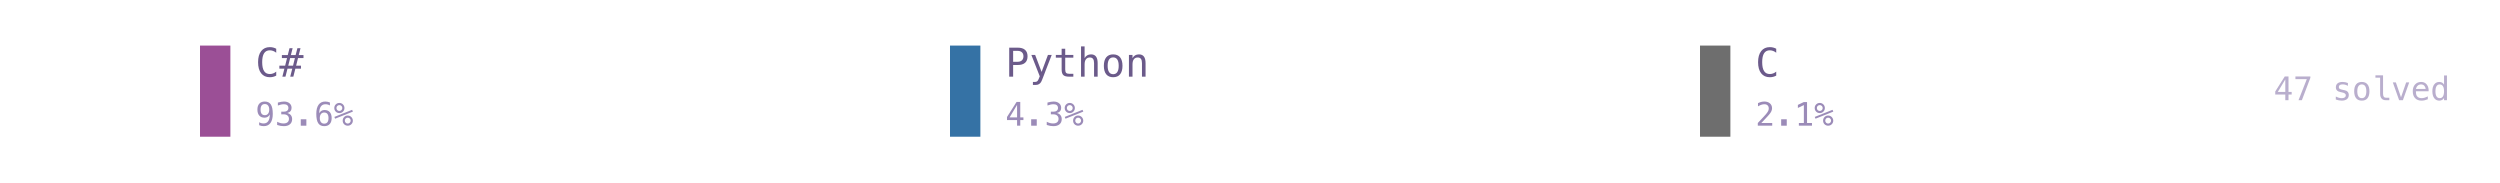
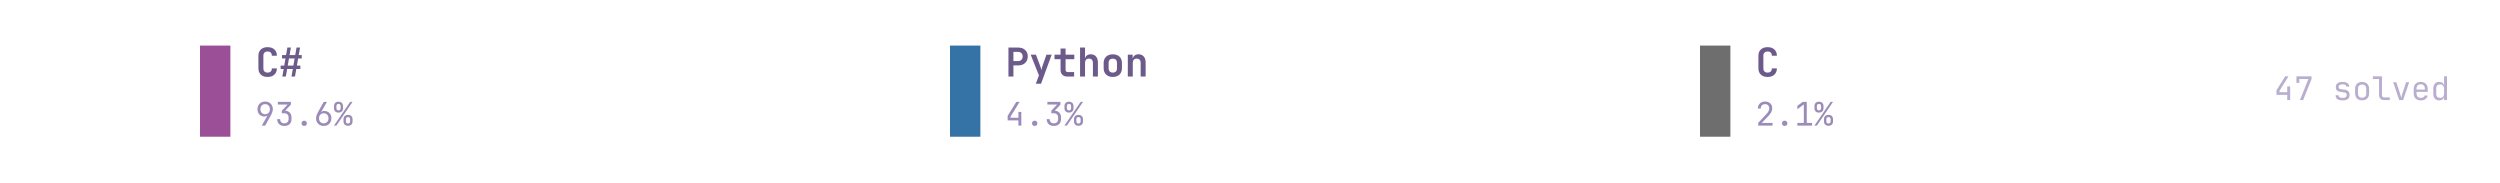
<svg xmlns="http://www.w3.org/2000/svg" xmlns:xlink="http://www.w3.org/1999/xlink" width="691.2pt" height="50.4pt" viewBox="0 0 691.2 50.4" version="1.1">
  <defs>
    <style type="text/css">*{stroke-linejoin: round; stroke-linecap: butt}</style>
  </defs>
  <g id="figure_1">
    <g id="patch_1">
      <path d="M 0 50.4  L 691.2 50.4  L 691.2 0  L 0 0  L 0 50.4  z " style="fill: none" />
    </g>
    <g id="axes_1">
      <g id="patch_2">
-         <path d="M 55.296 37.8  L 63.696 37.8  L 63.696 12.6  L 55.296 12.6  z " clip-path="url(#pb853a6964f)" style="fill: #9b4f96" />
+         <path d="M 55.296 37.8  L 63.696 37.8  L 63.696 12.6  L 55.296 12.6  z " clip-path="url(#pcc807dc2c1)" style="fill: #9b4f96" />
      </g>
      <g id="text_1">
-         <g style="fill: #6b5a8a" transform="translate(70.608 21.19478) scale(0.11 -0.11)">
+         <g style="fill: #6b5a8a" transform="translate(70.608 21.169) scale(0.11 -0.11)">
          <defs>
-             <path id="Menlo-Regular-43" d="M 3353 166  Q 3113 38 2859 -26  Q 2606 -91 2322 -91  Q 1425 -91 929 543  Q 434 1178 434 2328  Q 434 3472 932 4111  Q 1431 4750 2322 4750  Q 2606 4750 2859 4686  Q 3113 4622 3353 4494  L 3353 3847  Q 3122 4038 2856 4138  Q 2591 4238 2322 4238  Q 1706 4238 1400 3763  Q 1094 3288 1094 2328  Q 1094 1372 1400 897  Q 1706 422 2322 422  Q 2597 422 2861 522  Q 3125 622 3353 813  L 3353 166  z " transform="scale(0.015625)" />
-             <path id="Menlo-Regular-23" d="M 2138 4578  L 1856 3472  L 2622 3472  L 2906 4578  L 3406 4578  L 3122 3472  L 3884 3472  L 3884 2994  L 3006 2994  L 2700 1766  L 3481 1766  L 3481 1288  L 2578 1288  L 2253 0  L 1753 0  L 2081 1288  L 1313 1288  L 984 0  L 488 0  L 813 1288  L 6 1288  L 6 1766  L 934 1766  L 1241 2994  L 409 2994  L 409 3472  L 1356 3472  L 1638 4578  L 2138 4578  z M 2506 2994  L 1741 2994  L 1434 1766  L 2203 1766  L 2506 2994  z " transform="scale(0.015625)" />
+             <path id="JetBrainsMono-Bold-43" d="M 1971 -64  Q 1517 -64 1184 105  Q 851 275 668 585  Q 486 896 486 1318  L 486 3354  Q 486 3776 668 4086  Q 851 4397 1184 4566  Q 1517 4736 1971 4736  Q 2419 4736 2752 4566  Q 3085 4397 3270 4086  Q 3456 3776 3456 3354  L 2650 3354  Q 2650 3680 2474 3856  Q 2298 4032 1971 4032  Q 1645 4032 1465 3856  Q 1286 3680 1286 3354  L 1286 1318  Q 1286 992 1465 816  Q 1645 640 1971 640  Q 2298 640 2474 816  Q 2650 992 2650 1318  L 3456 1318  Q 3456 896 3270 585  Q 3085 275 2752 105  Q 2419 -64 1971 -64  z " transform="scale(0.015625)" />
+             <path id="JetBrainsMono-Bold-23" d="M 493 0  L 710 1216  L 224 1216  L 224 1760  L 800 1760  L 998 2912  L 448 2912  L 448 3456  L 1094 3456  L 1312 4672  L 1875 4672  L 1658 3456  L 2566 3456  L 2784 4672  L 3347 4672  L 3130 3456  L 3616 3456  L 3616 2912  L 3034 2912  L 2835 1760  L 3392 1760  L 3392 1216  L 2739 1216  L 2528 0  L 1965 0  L 2182 1216  L 1267 1216  L 1056 0  L 493 0  z M 1363 1760  L 2272 1760  L 2470 2912  L 1562 2912  L 1363 1760  z " transform="scale(0.015625)" />
          </defs>
-           <use xlink:href="#Menlo-Regular-43" />
-           <use xlink:href="#Menlo-Regular-23" transform="translate(60.20508 0)" />
+           <use xlink:href="#JetBrainsMono-Bold-43" />
+           <use xlink:href="#JetBrainsMono-Bold-23" transform="translate(59.99999 0)" />
        </g>
      </g>
      <g id="text_2">
-         <g style="fill: #9b8bb8" transform="translate(70.608 34.75209) scale(0.09 -0.09)">
+         <g style="fill: #9b8bb8" transform="translate(70.608 34.731) scale(0.09 -0.09)">
          <defs>
-             <path id="Menlo-Regular-39" d="M 1863 2069  Q 2266 2069 2495 2359  Q 2725 2650 2725 3163  Q 2725 3675 2495 3965  Q 2266 4256 1863 4256  Q 1444 4256 1231 3979  Q 1019 3703 1019 3163  Q 1019 2619 1230 2344  Q 1441 2069 1863 2069  z M 738 97  L 738 678  Q 934 563 1156 502  Q 1378 441 1619 441  Q 2219 441 2526 892  Q 2834 1344 2834 2222  Q 2688 1909 2422 1742  Q 2156 1575 1813 1575  Q 1138 1575 767 1990  Q 397 2406 397 3169  Q 397 3922 776 4336  Q 1156 4750 1850 4750  Q 2663 4750 3041 4165  Q 3419 3581 3419 2328  Q 3419 1150 2964 529  Q 2509 -91 1644 -91  Q 1416 -91 1184 -42  Q 953 6 738 97  z " transform="scale(0.015625)" />
-             <path id="Menlo-Regular-33" d="M 2425 2497  Q 2884 2375 3128 2064  Q 3372 1753 3372 1288  Q 3372 644 2939 276  Q 2506 -91 1741 -91  Q 1419 -91 1084 -31  Q 750 28 428 141  L 428 769  Q 747 603 1056 522  Q 1366 441 1672 441  Q 2191 441 2469 675  Q 2747 909 2747 1350  Q 2747 1756 2469 1995  Q 2191 2234 1716 2234  L 1234 2234  L 1234 2753  L 1716 2753  Q 2150 2753 2394 2943  Q 2638 3134 2638 3475  Q 2638 3834 2411 4026  Q 2184 4219 1766 4219  Q 1488 4219 1191 4156  Q 894 4094 569 3969  L 569 4550  Q 947 4650 1242 4700  Q 1538 4750 1766 4750  Q 2447 4750 2855 4408  Q 3263 4066 3263 3500  Q 3263 3116 3048 2859  Q 2834 2603 2425 2497  z " transform="scale(0.015625)" />
-             <path id="Menlo-Regular-2e" d="M 1216 1263  L 2316 1263  L 2316 0  L 1216 0  L 1216 1263  z " transform="scale(0.015625)" />
-             <path id="Menlo-Regular-36" d="M 3097 4563  L 3097 3981  Q 2900 4097 2678 4158  Q 2456 4219 2216 4219  Q 1616 4219 1306 3767  Q 997 3316 997 2438  Q 1147 2750 1412 2917  Q 1678 3084 2022 3084  Q 2697 3084 3067 2670  Q 3438 2256 3438 1497  Q 3438 741 3056 325  Q 2675 -91 1984 -91  Q 1172 -91 794 492  Q 416 1075 416 2328  Q 416 3509 870 4129  Q 1325 4750 2188 4750  Q 2419 4750 2650 4701  Q 2881 4653 3097 4563  z M 1972 2591  Q 1569 2591 1337 2300  Q 1106 2009 1106 1497  Q 1106 984 1337 693  Q 1569 403 1972 403  Q 2391 403 2603 679  Q 2816 956 2816 1497  Q 2816 2041 2603 2316  Q 2391 2591 1972 2591  z " transform="scale(0.015625)" />
-             <path id="Menlo-Regular-25" d="M 2175 997  Q 2175 753 2339 587  Q 2503 422 2747 422  Q 2988 422 3155 589  Q 3322 756 3322 997  Q 3322 1238 3153 1406  Q 2984 1575 2747 1575  Q 2503 1575 2339 1409  Q 2175 1244 2175 997  z M 1753 997  Q 1753 1419 2040 1708  Q 2328 1997 2747 1997  Q 2947 1997 3126 1922  Q 3306 1847 3450 1703  Q 3594 1556 3672 1375  Q 3750 1194 3750 997  Q 3750 581 3459 290  Q 3169 0 2747 0  Q 2322 0 2037 286  Q 1753 572 1753 997  z M 259 1375  L 122 1728  L 3606 3122  L 3763 2769  L 259 1375  z M 525 3475  Q 525 3228 689 3064  Q 853 2900 1100 2900  Q 1341 2900 1509 3067  Q 1678 3234 1678 3475  Q 1678 3716 1509 3883  Q 1341 4050 1100 4050  Q 859 4050 692 3884  Q 525 3719 525 3475  z M 103 3475  Q 103 3897 390 4186  Q 678 4475 1100 4475  Q 1300 4475 1483 4400  Q 1666 4325 1806 4184  Q 1947 4044 2023 3861  Q 2100 3678 2100 3475  Q 2100 3056 1809 2767  Q 1519 2478 1100 2478  Q 678 2478 390 2765  Q 103 3053 103 3475  z " transform="scale(0.015625)" />
+             <path id="JetBrainsMono-Regular-39" d="M 1248 0  L 2400 2003  L 2381 2016  Q 2317 1914 2144 1853  Q 1971 1792 1766 1792  Q 1363 1792 1059 1974  Q 755 2157 582 2477  Q 410 2797 410 3219  Q 410 3674 602 4013  Q 794 4352 1133 4544  Q 1472 4736 1914 4736  Q 2368 4736 2707 4547  Q 3046 4358 3238 4022  Q 3430 3686 3430 3245  Q 3430 2938 3315 2614  Q 3200 2291 3002 1939  L 1920 0  L 1248 0  z M 1920 2240  Q 2336 2240 2595 2515  Q 2854 2790 2854 3232  Q 2854 3674 2595 3949  Q 2336 4224 1920 4224  Q 1504 4224 1245 3949  Q 986 3674 986 3232  Q 986 2790 1245 2515  Q 1504 2240 1920 2240  z " transform="scale(0.015625)" />
+             <path id="JetBrainsMono-Regular-33" d="M 1850 -64  Q 1203 -64 825 297  Q 448 659 448 1280  L 1024 1280  Q 1024 896 1248 672  Q 1472 448 1856 448  Q 2240 448 2464 672  Q 2688 896 2688 1280  L 2688 1600  Q 2688 1984 2464 2208  Q 2240 2432 1856 2432  L 1350 2432  L 1350 2931  L 2496 4147  L 576 4147  L 576 4672  L 3149 4672  L 3149 4134  L 2022 2938  Q 2598 2893 2931 2537  Q 3264 2182 3264 1600  L 3264 1280  Q 3264 659 2883 297  Q 2502 -64 1850 -64  z " transform="scale(0.015625)" />
+             <path id="JetBrainsMono-Regular-2e" d="M 1920 -64  Q 1683 -64 1539 77  Q 1395 218 1395 442  Q 1395 678 1539 825  Q 1683 973 1920 973  Q 2157 973 2301 825  Q 2445 678 2445 442  Q 2445 218 2301 77  Q 2157 -64 1920 -64  z " transform="scale(0.015625)" />
+             <path id="JetBrainsMono-Regular-36" d="M 1926 -64  Q 1478 -64 1136 125  Q 794 314 602 650  Q 410 986 410 1427  Q 410 1734 525 2057  Q 640 2381 838 2733  L 1920 4672  L 2560 4672  L 1408 2669  L 1427 2656  Q 1510 2765 1676 2822  Q 1843 2880 2042 2880  Q 2458 2880 2768 2697  Q 3078 2515 3254 2195  Q 3430 1875 3430 1453  Q 3430 1005 3238 662  Q 3046 320 2710 128  Q 2374 -64 1926 -64  z M 1920 448  Q 2336 448 2595 723  Q 2854 998 2854 1440  Q 2854 1882 2595 2157  Q 2336 2432 1920 2432  Q 1504 2432 1245 2157  Q 986 1882 986 1440  Q 986 998 1245 723  Q 1504 448 1920 448  z " transform="scale(0.015625)" />
+             <path id="JetBrainsMono-Regular-25" d="M 979 2560  Q 570 2560 330 2793  Q 90 3027 96 3424  L 96 3840  Q 90 4237 330 4470  Q 570 4704 979 4704  Q 1389 4704 1629 4470  Q 1869 4237 1875 3840  L 1875 3424  Q 1875 3027 1635 2793  Q 1395 2560 979 2560  z M 90 0  L 3277 4672  L 3750 4672  L 563 0  L 90 0  z M 986 2995  Q 1178 2995 1290 3110  Q 1402 3226 1402 3424  L 1402 3840  Q 1402 4038 1290 4153  Q 1178 4269 986 4269  Q 794 4269 682 4153  Q 570 4038 570 3840  L 570 3424  Q 570 3226 682 3110  Q 794 2995 986 2995  z M 2854 -32  Q 2445 -32 2205 201  Q 1965 435 1965 832  L 1965 1248  Q 1958 1645 2201 1878  Q 2445 2112 2854 2112  Q 3264 2112 3504 1878  Q 3744 1645 3744 1248  L 3744 832  Q 3744 435 3504 201  Q 3264 -32 2854 -32  z M 2854 410  Q 3046 410 3158 522  Q 3270 634 3270 832  L 3270 1248  Q 3270 1446 3158 1561  Q 3046 1677 2848 1677  Q 2662 1677 2550 1561  Q 2438 1446 2438 1248  L 2438 832  Q 2432 634 2544 522  Q 2656 410 2854 410  z " transform="scale(0.015625)" />
          </defs>
-           <use xlink:href="#Menlo-Regular-39" />
-           <use xlink:href="#Menlo-Regular-33" transform="translate(60.20508 0)" />
-           <use xlink:href="#Menlo-Regular-2e" transform="translate(120.4102 0)" />
-           <use xlink:href="#Menlo-Regular-36" transform="translate(180.6152 0)" />
-           <use xlink:href="#Menlo-Regular-25" transform="translate(240.8203 0)" />
+           <use xlink:href="#JetBrainsMono-Regular-39" />
+           <use xlink:href="#JetBrainsMono-Regular-33" transform="translate(59.99999 0)" />
+           <use xlink:href="#JetBrainsMono-Regular-2e" transform="translate(120 0)" />
+           <use xlink:href="#JetBrainsMono-Regular-36" transform="translate(180 0)" />
+           <use xlink:href="#JetBrainsMono-Regular-25" transform="translate(239.9999 0)" />
        </g>
      </g>
      <g id="patch_3">
-         <path d="M 262.656 37.8  L 271.056 37.8  L 271.056 12.6  L 262.656 12.6  z " clip-path="url(#pb853a6964f)" style="fill: #3572a5" />
+         <path d="M 262.656 37.8  L 271.056 37.8  L 271.056 12.6  L 262.656 12.6  z " clip-path="url(#pcc807dc2c1)" style="fill: #3572a5" />
      </g>
      <g id="text_3">
-         <g style="fill: #6b5a8a" transform="translate(277.968 21.19478) scale(0.11 -0.11)">
+         <g style="fill: #6b5a8a" transform="translate(277.968 21.169) scale(0.11 -0.11)">
          <defs>
-             <path id="Menlo-Regular-50" d="M 1247 4147  L 1247 2394  L 1978 2394  Q 2416 2394 2661 2625  Q 2906 2856 2906 3272  Q 2906 3688 2662 3917  Q 2419 4147 1978 4147  L 1247 4147  z M 616 4666  L 1978 4666  Q 2759 4666 3162 4311  Q 3566 3956 3566 3272  Q 3566 2581 3164 2228  Q 2763 1875 1978 1875  L 1247 1875  L 1247 0  L 616 0  L 616 4666  z " transform="scale(0.015625)" />
-             <path id="Menlo-Regular-79" d="M 2681 1125  Q 2538 759 2316 163  Q 2006 -663 1900 -844  Q 1756 -1088 1540 -1209  Q 1325 -1331 1038 -1331  L 575 -1331  L 575 -850  L 916 -850  Q 1169 -850 1312 -703  Q 1456 -556 1678 56  L 325 3500  L 934 3500  L 1972 763  L 2994 3500  L 3603 3500  L 2681 1125  z " transform="scale(0.015625)" />
-             <path id="Menlo-Regular-74" d="M 1919 4494  L 1919 3500  L 3225 3500  L 3225 3053  L 1919 3053  L 1919 1153  Q 1919 766 2066 612  Q 2213 459 2578 459  L 3225 459  L 3225 0  L 2522 0  Q 1875 0 1609 259  Q 1344 519 1344 1153  L 1344 3053  L 409 3053  L 409 3500  L 1344 3500  L 1344 4494  L 1919 4494  z " transform="scale(0.015625)" />
-             <path id="Menlo-Regular-68" d="M 3284 2169  L 3284 0  L 2706 0  L 2706 2169  Q 2706 2641 2540 2862  Q 2375 3084 2022 3084  Q 1619 3084 1401 2798  Q 1184 2513 1184 1978  L 1184 0  L 609 0  L 609 4863  L 1184 4863  L 1184 2975  Q 1338 3275 1600 3429  Q 1863 3584 2222 3584  Q 2756 3584 3020 3232  Q 3284 2881 3284 2169  z " transform="scale(0.015625)" />
-             <path id="Menlo-Regular-6f" d="M 1925 3097  Q 1488 3097 1263 2756  Q 1038 2416 1038 1747  Q 1038 1081 1263 739  Q 1488 397 1925 397  Q 2366 397 2591 739  Q 2816 1081 2816 1747  Q 2816 2416 2591 2756  Q 2366 3097 1925 3097  z M 1925 3584  Q 2653 3584 3039 3112  Q 3425 2641 3425 1747  Q 3425 850 3040 379  Q 2656 -91 1925 -91  Q 1197 -91 812 379  Q 428 850 428 1747  Q 428 2641 812 3112  Q 1197 3584 1925 3584  z " transform="scale(0.015625)" />
-             <path id="Menlo-Regular-6e" d="M 3284 2169  L 3284 0  L 2706 0  L 2706 2169  Q 2706 2641 2540 2862  Q 2375 3084 2022 3084  Q 1619 3084 1401 2798  Q 1184 2513 1184 1978  L 1184 0  L 609 0  L 609 3500  L 1184 3500  L 1184 2975  Q 1338 3275 1600 3429  Q 1863 3584 2222 3584  Q 2756 3584 3020 3232  Q 3284 2881 3284 2169  z " transform="scale(0.015625)" />
+             <path id="JetBrainsMono-Bold-50" d="M 493 0  L 493 4672  L 2048 4672  Q 2515 4672 2864 4493  Q 3213 4314 3405 3990  Q 3597 3667 3597 3232  Q 3597 2797 3405 2473  Q 3213 2150 2864 1971  Q 2515 1792 2048 1792  L 1293 1792  L 1293 0  L 493 0  z M 1293 2496  L 2048 2496  Q 2387 2496 2585 2701  Q 2784 2906 2784 3232  Q 2784 3558 2585 3763  Q 2387 3968 2048 3968  L 1293 3968  L 1293 2496  z " transform="scale(0.015625)" />
+             <path id="JetBrainsMono-Bold-79" d="M 1056 -1152  L 1555 192  L 230 3520  L 1075 3520  L 1754 1722  Q 1811 1562 1868 1373  Q 1926 1184 1952 1024  Q 1971 1184 2025 1373  Q 2080 1562 2138 1722  L 2765 3520  L 3610 3520  L 1894 -1152  L 1056 -1152  z " transform="scale(0.015625)" />
+             <path id="JetBrainsMono-Bold-74" d="M 2272 0  Q 1779 0 1488 285  Q 1197 570 1197 1056  L 1197 2797  L 224 2797  L 224 3520  L 1197 3520  L 1197 4512  L 2003 4512  L 2003 3520  L 3405 3520  L 3405 2797  L 2003 2797  L 2003 1075  Q 2003 922 2089 822  Q 2176 723 2330 723  L 3373 723  L 3373 0  L 2272 0  z " transform="scale(0.015625)" />
+             <path id="JetBrainsMono-Bold-68" d="M 493 0  L 493 4672  L 1293 4672  L 1293 3520  L 1274 2867  Q 1338 3200 1587 3392  Q 1837 3584 2221 3584  Q 2739 3584 3049 3238  Q 3360 2893 3360 2310  L 3360 0  L 2560 0  L 2560 2214  Q 2560 2541 2390 2717  Q 2221 2893 1933 2893  Q 1632 2893 1462 2713  Q 1293 2534 1293 2202  L 1293 0  L 493 0  z " transform="scale(0.015625)" />
+             <path id="JetBrainsMono-Bold-6f" d="M 1920 -58  Q 1242 -58 845 323  Q 448 704 448 1350  L 448 2170  Q 448 2822 845 3200  Q 1242 3578 1920 3578  Q 2598 3578 2995 3200  Q 3392 2822 3392 2170  L 3392 1350  Q 3392 704 2995 323  Q 2598 -58 1920 -58  z M 1920 640  Q 2240 640 2416 816  Q 2592 992 2592 1325  L 2592 2195  Q 2592 2528 2416 2704  Q 2240 2880 1920 2880  Q 1600 2880 1424 2704  Q 1248 2528 1248 2195  L 1248 1325  Q 1248 992 1424 816  Q 1600 640 1920 640  z " transform="scale(0.015625)" />
+             <path id="JetBrainsMono-Bold-6e" d="M 493 0  L 493 3520  L 1274 3520  L 1274 2861  Q 1338 3194 1587 3389  Q 1837 3584 2221 3584  Q 2739 3584 3049 3238  Q 3360 2893 3360 2310  L 3360 0  L 2560 0  L 2560 2214  Q 2560 2541 2390 2717  Q 2221 2893 1933 2893  Q 1632 2893 1462 2713  Q 1293 2534 1293 2202  L 1293 0  L 493 0  z " transform="scale(0.015625)" />
          </defs>
-           <use xlink:href="#Menlo-Regular-50" />
-           <use xlink:href="#Menlo-Regular-79" transform="translate(60.20508 0)" />
-           <use xlink:href="#Menlo-Regular-74" transform="translate(120.4102 0)" />
-           <use xlink:href="#Menlo-Regular-68" transform="translate(180.6152 0)" />
-           <use xlink:href="#Menlo-Regular-6f" transform="translate(240.8203 0)" />
-           <use xlink:href="#Menlo-Regular-6e" transform="translate(301.0254 0)" />
+           <use xlink:href="#JetBrainsMono-Bold-50" />
+           <use xlink:href="#JetBrainsMono-Bold-79" transform="translate(59.99999 0)" />
+           <use xlink:href="#JetBrainsMono-Bold-74" transform="translate(120 0)" />
+           <use xlink:href="#JetBrainsMono-Bold-68" transform="translate(180 0)" />
+           <use xlink:href="#JetBrainsMono-Bold-6f" transform="translate(239.9999 0)" />
+           <use xlink:href="#JetBrainsMono-Bold-6e" transform="translate(299.9999 0)" />
        </g>
      </g>
      <g id="text_4">
-         <g style="fill: #9b8bb8" transform="translate(277.968 34.75209) scale(0.09 -0.09)">
+         <g style="fill: #9b8bb8" transform="translate(277.968 34.731) scale(0.09 -0.09)">
          <defs>
-             <path id="Menlo-Regular-34" d="M 2297 4091  L 825 1625  L 2297 1625  L 2297 4091  z M 2194 4666  L 2925 4666  L 2925 1625  L 3547 1625  L 3547 1113  L 2925 1113  L 2925 0  L 2297 0  L 2297 1113  L 319 1113  L 319 1709  L 2194 4666  z " transform="scale(0.015625)" />
+             <path id="JetBrainsMono-Regular-34" d="M 2560 0  L 2560 1024  L 448 1024  L 448 1926  L 2150 4672  L 2803 4672  L 1024 1798  L 1024 1549  L 2560 1549  L 2560 2688  L 3136 2688  L 3136 0  L 2560 0  z " transform="scale(0.015625)" />
          </defs>
-           <use xlink:href="#Menlo-Regular-34" />
-           <use xlink:href="#Menlo-Regular-2e" transform="translate(60.20508 0)" />
-           <use xlink:href="#Menlo-Regular-33" transform="translate(120.4102 0)" />
-           <use xlink:href="#Menlo-Regular-25" transform="translate(180.6152 0)" />
+           <use xlink:href="#JetBrainsMono-Regular-34" />
+           <use xlink:href="#JetBrainsMono-Regular-2e" transform="translate(59.99999 0)" />
+           <use xlink:href="#JetBrainsMono-Regular-33" transform="translate(120 0)" />
+           <use xlink:href="#JetBrainsMono-Regular-25" transform="translate(180 0)" />
        </g>
      </g>
      <g id="patch_4">
-         <path d="M 470.016 37.8  L 478.416 37.8  L 478.416 12.6  L 470.016 12.6  z " clip-path="url(#pb853a6964f)" style="fill: #6e6e6e" />
+         <path d="M 470.016 37.8  L 478.416 37.8  L 478.416 12.6  L 470.016 12.6  z " clip-path="url(#pcc807dc2c1)" style="fill: #6e6e6e" />
      </g>
      <g id="text_5">
-         <g style="fill: #6b5a8a" transform="translate(485.328 21.19478) scale(0.11 -0.11)">
-           <use xlink:href="#Menlo-Regular-43" />
+         <g style="fill: #6b5a8a" transform="translate(485.328 21.169) scale(0.11 -0.11)">
+           <use xlink:href="#JetBrainsMono-Bold-43" />
        </g>
      </g>
      <g id="text_6">
-         <g style="fill: #9b8bb8" transform="translate(485.328 34.75209) scale(0.09 -0.09)">
+         <g style="fill: #9b8bb8" transform="translate(485.328 34.731) scale(0.09 -0.09)">
          <defs>
-             <path id="Menlo-Regular-32" d="M 1166 531  L 3309 531  L 3309 0  L 475 0  L 475 531  Q 1059 1147 1496 1619  Q 1934 2091 2100 2284  Q 2413 2666 2522 2902  Q 2631 3138 2631 3384  Q 2631 3775 2401 3997  Q 2172 4219 1772 4219  Q 1488 4219 1175 4116  Q 863 4013 513 3803  L 513 4441  Q 834 4594 1145 4672  Q 1456 4750 1759 4750  Q 2444 4750 2861 4386  Q 3278 4022 3278 3431  Q 3278 3131 3139 2831  Q 3000 2531 2688 2169  Q 2513 1966 2180 1606  Q 1847 1247 1166 531  z " transform="scale(0.015625)" />
-             <path id="Menlo-Regular-31" d="M 844 528  L 1825 528  L 1825 4053  L 650 3488  L 650 4094  L 1819 4650  L 2450 4650  L 2450 528  L 3419 528  L 3419 0  L 844 0  L 844 528  z " transform="scale(0.015625)" />
+             <path id="JetBrainsMono-Regular-32" d="M 550 0  L 550 531  L 2106 2195  Q 2445 2554 2585 2835  Q 2726 3117 2726 3386  Q 2726 3770 2505 3997  Q 2285 4224 1907 4224  Q 1517 4224 1289 3990  Q 1062 3757 1062 3360  L 486 3360  Q 506 3994 890 4365  Q 1274 4736 1907 4736  Q 2554 4736 2934 4371  Q 3315 4006 3315 3379  Q 3315 3046 3132 2675  Q 2950 2304 2509 1843  L 1248 525  L 3373 525  L 3373 0  L 550 0  z " transform="scale(0.015625)" />
+             <path id="JetBrainsMono-Regular-31" d="M 576 0  L 576 525  L 1843 525  L 1843 4173  L 576 3226  L 576 3885  L 1632 4672  L 2419 4672  L 2419 525  L 3456 525  L 3456 0  L 576 0  z " transform="scale(0.015625)" />
          </defs>
-           <use xlink:href="#Menlo-Regular-32" />
-           <use xlink:href="#Menlo-Regular-2e" transform="translate(60.20508 0)" />
-           <use xlink:href="#Menlo-Regular-31" transform="translate(120.4102 0)" />
-           <use xlink:href="#Menlo-Regular-25" transform="translate(180.6152 0)" />
+           <use xlink:href="#JetBrainsMono-Regular-32" />
+           <use xlink:href="#JetBrainsMono-Regular-2e" transform="translate(59.99999 0)" />
+           <use xlink:href="#JetBrainsMono-Regular-31" transform="translate(120 0)" />
+           <use xlink:href="#JetBrainsMono-Regular-25" transform="translate(180 0)" />
        </g>
      </g>
      <g id="text_7">
-         <g style="fill: #9b8bb8; opacity: 0.7" transform="translate(628.6115 27.69609) scale(0.09 -0.09)">
+         <g style="fill: #9b8bb8; opacity: 0.7" transform="translate(628.776 27.675) scale(0.09 -0.09)">
          <defs>
-             <path id="Menlo-Regular-37" d="M 434 4666  L 3372 4666  L 3372 4397  L 1703 0  L 1044 0  L 2669 4134  L 434 4134  L 434 4666  z " transform="scale(0.015625)" />
-             <path id="Menlo-Regular-20" transform="scale(0.015625)" />
-             <path id="Menlo-Regular-73" d="M 3041 3378  L 3041 2816  Q 2794 2959 2544 3031  Q 2294 3103 2034 3103  Q 1644 3103 1451 2976  Q 1259 2850 1259 2591  Q 1259 2356 1403 2240  Q 1547 2125 2119 2016  L 2350 1972  Q 2778 1891 2998 1647  Q 3219 1403 3219 1013  Q 3219 494 2850 201  Q 2481 -91 1825 -91  Q 1566 -91 1281 -36  Q 997 19 666 128  L 666 722  Q 988 556 1281 473  Q 1575 391 1838 391  Q 2219 391 2428 545  Q 2638 700 2638 978  Q 2638 1378 1872 1531  L 1847 1538  L 1631 1581  Q 1134 1678 906 1908  Q 678 2138 678 2534  Q 678 3038 1018 3311  Q 1359 3584 1991 3584  Q 2272 3584 2531 3532  Q 2791 3481 3041 3378  z " transform="scale(0.015625)" />
-             <path id="Menlo-Regular-6c" d="M 2247 1266  Q 2247 878 2389 681  Q 2531 484 2809 484  L 3481 484  L 3481 0  L 2753 0  Q 2238 0 1955 329  Q 1672 659 1672 1266  L 1672 4431  L 750 4431  L 750 4881  L 2247 4881  L 2247 1266  z " transform="scale(0.015625)" />
-             <path id="Menlo-Regular-76" d="M 313 3500  L 909 3500  L 1925 563  L 2944 3500  L 3541 3500  L 2297 0  L 1556 0  L 313 3500  z " transform="scale(0.015625)" />
-             <path id="Menlo-Regular-65" d="M 3500 2038  L 3500 1756  L 1009 1756  L 1009 1738  Q 984 1022 1282 709  Q 1581 397 2125 397  Q 2400 397 2700 484  Q 3000 572 3341 750  L 3341 178  Q 3013 44 2708 -23  Q 2403 -91 2119 -91  Q 1303 -91 843 398  Q 384 888 384 1747  Q 384 2584 834 3084  Q 1284 3584 2034 3584  Q 2703 3584 3089 3131  Q 3475 2678 3500 2038  z M 2925 2206  Q 2888 2569 2661 2833  Q 2434 3097 2009 3097  Q 1594 3097 1325 2822  Q 1056 2547 1031 2203  L 2925 2206  z " transform="scale(0.015625)" />
-             <path id="Menlo-Regular-64" d="M 2681 3053  L 2681 4863  L 3256 4863  L 3256 0  L 2681 0  L 2681 441  Q 2538 181 2298 45  Q 2059 -91 1747 -91  Q 1113 -91 748 401  Q 384 894 384 1759  Q 384 2613 750 3098  Q 1116 3584 1747 3584  Q 2063 3584 2303 3448  Q 2544 3313 2681 3053  z M 991 1747  Q 991 1078 1203 737  Q 1416 397 1831 397  Q 2247 397 2464 740  Q 2681 1084 2681 1747  Q 2681 2413 2464 2755  Q 2247 3097 1831 3097  Q 1416 3097 1203 2756  Q 991 2416 991 1747  z " transform="scale(0.015625)" />
+             <path id="JetBrainsMono-Regular-37" d="M 1216 0  L 2880 4147  L 1101 4147  L 1101 3392  L 525 3392  L 525 4672  L 3494 4672  L 3494 4134  L 1843 0  L 1216 0  z " transform="scale(0.015625)" />
+             <path id="JetBrainsMono-Regular-20" transform="scale(0.015625)" />
+             <path id="JetBrainsMono-Regular-73" d="M 1779 -51  Q 1190 -51 867 214  Q 544 480 544 966  L 1120 966  Q 1120 723 1293 585  Q 1466 448 1779 448  L 2061 448  Q 2381 448 2557 589  Q 2733 730 2733 986  Q 2733 1440 2317 1498  L 1344 1638  Q 986 1690 787 1936  Q 589 2182 589 2586  Q 589 3046 905 3308  Q 1222 3571 1779 3571  L 2061 3571  Q 2573 3571 2896 3318  Q 3219 3066 3245 2656  L 2662 2656  Q 2650 2842 2486 2963  Q 2323 3085 2061 3085  L 1779 3085  Q 1485 3085 1318 2950  Q 1152 2816 1152 2586  Q 1152 2214 1491 2163  L 2400 2035  Q 3296 1907 3296 986  Q 3296 493 2973 221  Q 2650 -51 2061 -51  L 1779 -51  z " transform="scale(0.015625)" />
+             <path id="JetBrainsMono-Regular-6f" d="M 1920 -51  Q 1286 -51 912 320  Q 538 691 538 1357  L 538 2163  Q 538 2835 909 3203  Q 1280 3571 1920 3571  Q 2560 3571 2931 3203  Q 3302 2835 3302 2163  L 3302 1357  Q 3302 691 2928 320  Q 2554 -51 1920 -51  z M 1920 461  Q 2298 461 2512 672  Q 2726 883 2726 1293  L 2726 2227  Q 2726 2637 2512 2848  Q 2298 3059 1920 3059  Q 1549 3059 1331 2848  Q 1114 2637 1114 2227  L 1114 1293  Q 1114 883 1331 672  Q 1549 461 1920 461  z " transform="scale(0.015625)" />
+             <path id="JetBrainsMono-Regular-6c" d="M 2432 0  Q 1965 0 1686 272  Q 1408 544 1408 992  L 1408 4147  L 192 4147  L 192 4672  L 1984 4672  L 1984 992  Q 1984 774 2105 649  Q 2227 525 2432 525  L 3520 525  L 3520 0  L 2432 0  z " transform="scale(0.015625)" />
+             <path id="JetBrainsMono-Regular-76" d="M 1542 0  L 346 3520  L 966 3520  L 1734 1152  Q 1805 941 1856 745  Q 1907 550 1933 442  Q 1965 550 2009 745  Q 2054 941 2118 1152  L 2886 3520  L 3494 3520  L 2298 0  L 1542 0  z " transform="scale(0.015625)" />
+             <path id="JetBrainsMono-Regular-65" d="M 1920 -64  Q 1299 -64 918 310  Q 538 685 538 1344  L 538 2176  Q 538 2835 918 3209  Q 1299 3584 1920 3584  Q 2336 3584 2646 3417  Q 2957 3251 3129 2950  Q 3302 2650 3302 2240  L 3302 1613  L 1101 1613  L 1101 1280  Q 1101 890 1325 662  Q 1549 435 1920 435  Q 2240 435 2448 560  Q 2656 685 2701 896  L 3277 896  Q 3219 454 2848 195  Q 2477 -64 1920 -64  z M 1101 2061  L 2739 2061  L 2739 2240  Q 2739 2656 2524 2883  Q 2310 3110 1920 3110  Q 1530 3110 1315 2883  Q 1101 2656 1101 2240  L 1101 2061  z " transform="scale(0.015625)" />
+             <path id="JetBrainsMono-Regular-64" d="M 1715 -64  Q 1190 -64 873 288  Q 557 640 557 1242  L 557 2272  Q 557 2880 870 3232  Q 1184 3584 1715 3584  Q 2112 3584 2371 3385  Q 2630 3187 2682 2848  L 2688 2848  L 2675 3648  L 2675 4672  L 3251 4672  L 3251 0  L 2675 0  L 2675 672  L 2669 672  Q 2624 326 2368 131  Q 2112 -64 1715 -64  z M 1907 435  Q 2266 435 2470 659  Q 2675 883 2675 1280  L 2675 2240  Q 2675 2637 2470 2861  Q 2266 3085 1907 3085  Q 1542 3085 1337 2896  Q 1133 2707 1133 2272  L 1133 1248  Q 1133 819 1337 627  Q 1542 435 1907 435  z " transform="scale(0.015625)" />
          </defs>
-           <use xlink:href="#Menlo-Regular-34" />
-           <use xlink:href="#Menlo-Regular-37" transform="translate(60.20508 0)" />
-           <use xlink:href="#Menlo-Regular-20" transform="translate(120.4102 0)" />
-           <use xlink:href="#Menlo-Regular-73" transform="translate(180.6152 0)" />
-           <use xlink:href="#Menlo-Regular-6f" transform="translate(240.8203 0)" />
-           <use xlink:href="#Menlo-Regular-6c" transform="translate(301.0254 0)" />
-           <use xlink:href="#Menlo-Regular-76" transform="translate(361.2305 0)" />
-           <use xlink:href="#Menlo-Regular-65" transform="translate(421.4355 0)" />
-           <use xlink:href="#Menlo-Regular-64" transform="translate(481.6406 0)" />
+           <use xlink:href="#JetBrainsMono-Regular-34" />
+           <use xlink:href="#JetBrainsMono-Regular-37" transform="translate(59.99999 0)" />
+           <use xlink:href="#JetBrainsMono-Regular-20" transform="translate(120 0)" />
+           <use xlink:href="#JetBrainsMono-Regular-73" transform="translate(180 0)" />
+           <use xlink:href="#JetBrainsMono-Regular-6f" transform="translate(239.9999 0)" />
+           <use xlink:href="#JetBrainsMono-Regular-6c" transform="translate(299.9999 0)" />
+           <use xlink:href="#JetBrainsMono-Regular-76" transform="translate(359.9999 0)" />
+           <use xlink:href="#JetBrainsMono-Regular-65" transform="translate(419.9999 0)" />
+           <use xlink:href="#JetBrainsMono-Regular-64" transform="translate(479.9999 0)" />
        </g>
      </g>
    </g>
  </g>
  <defs>
-     <clipPath id="pb853a6964f">
+     <clipPath id="pcc807dc2c1">
      <rect x="0" y="0" width="691.2" height="50.4" />
    </clipPath>
  </defs>
</svg>
